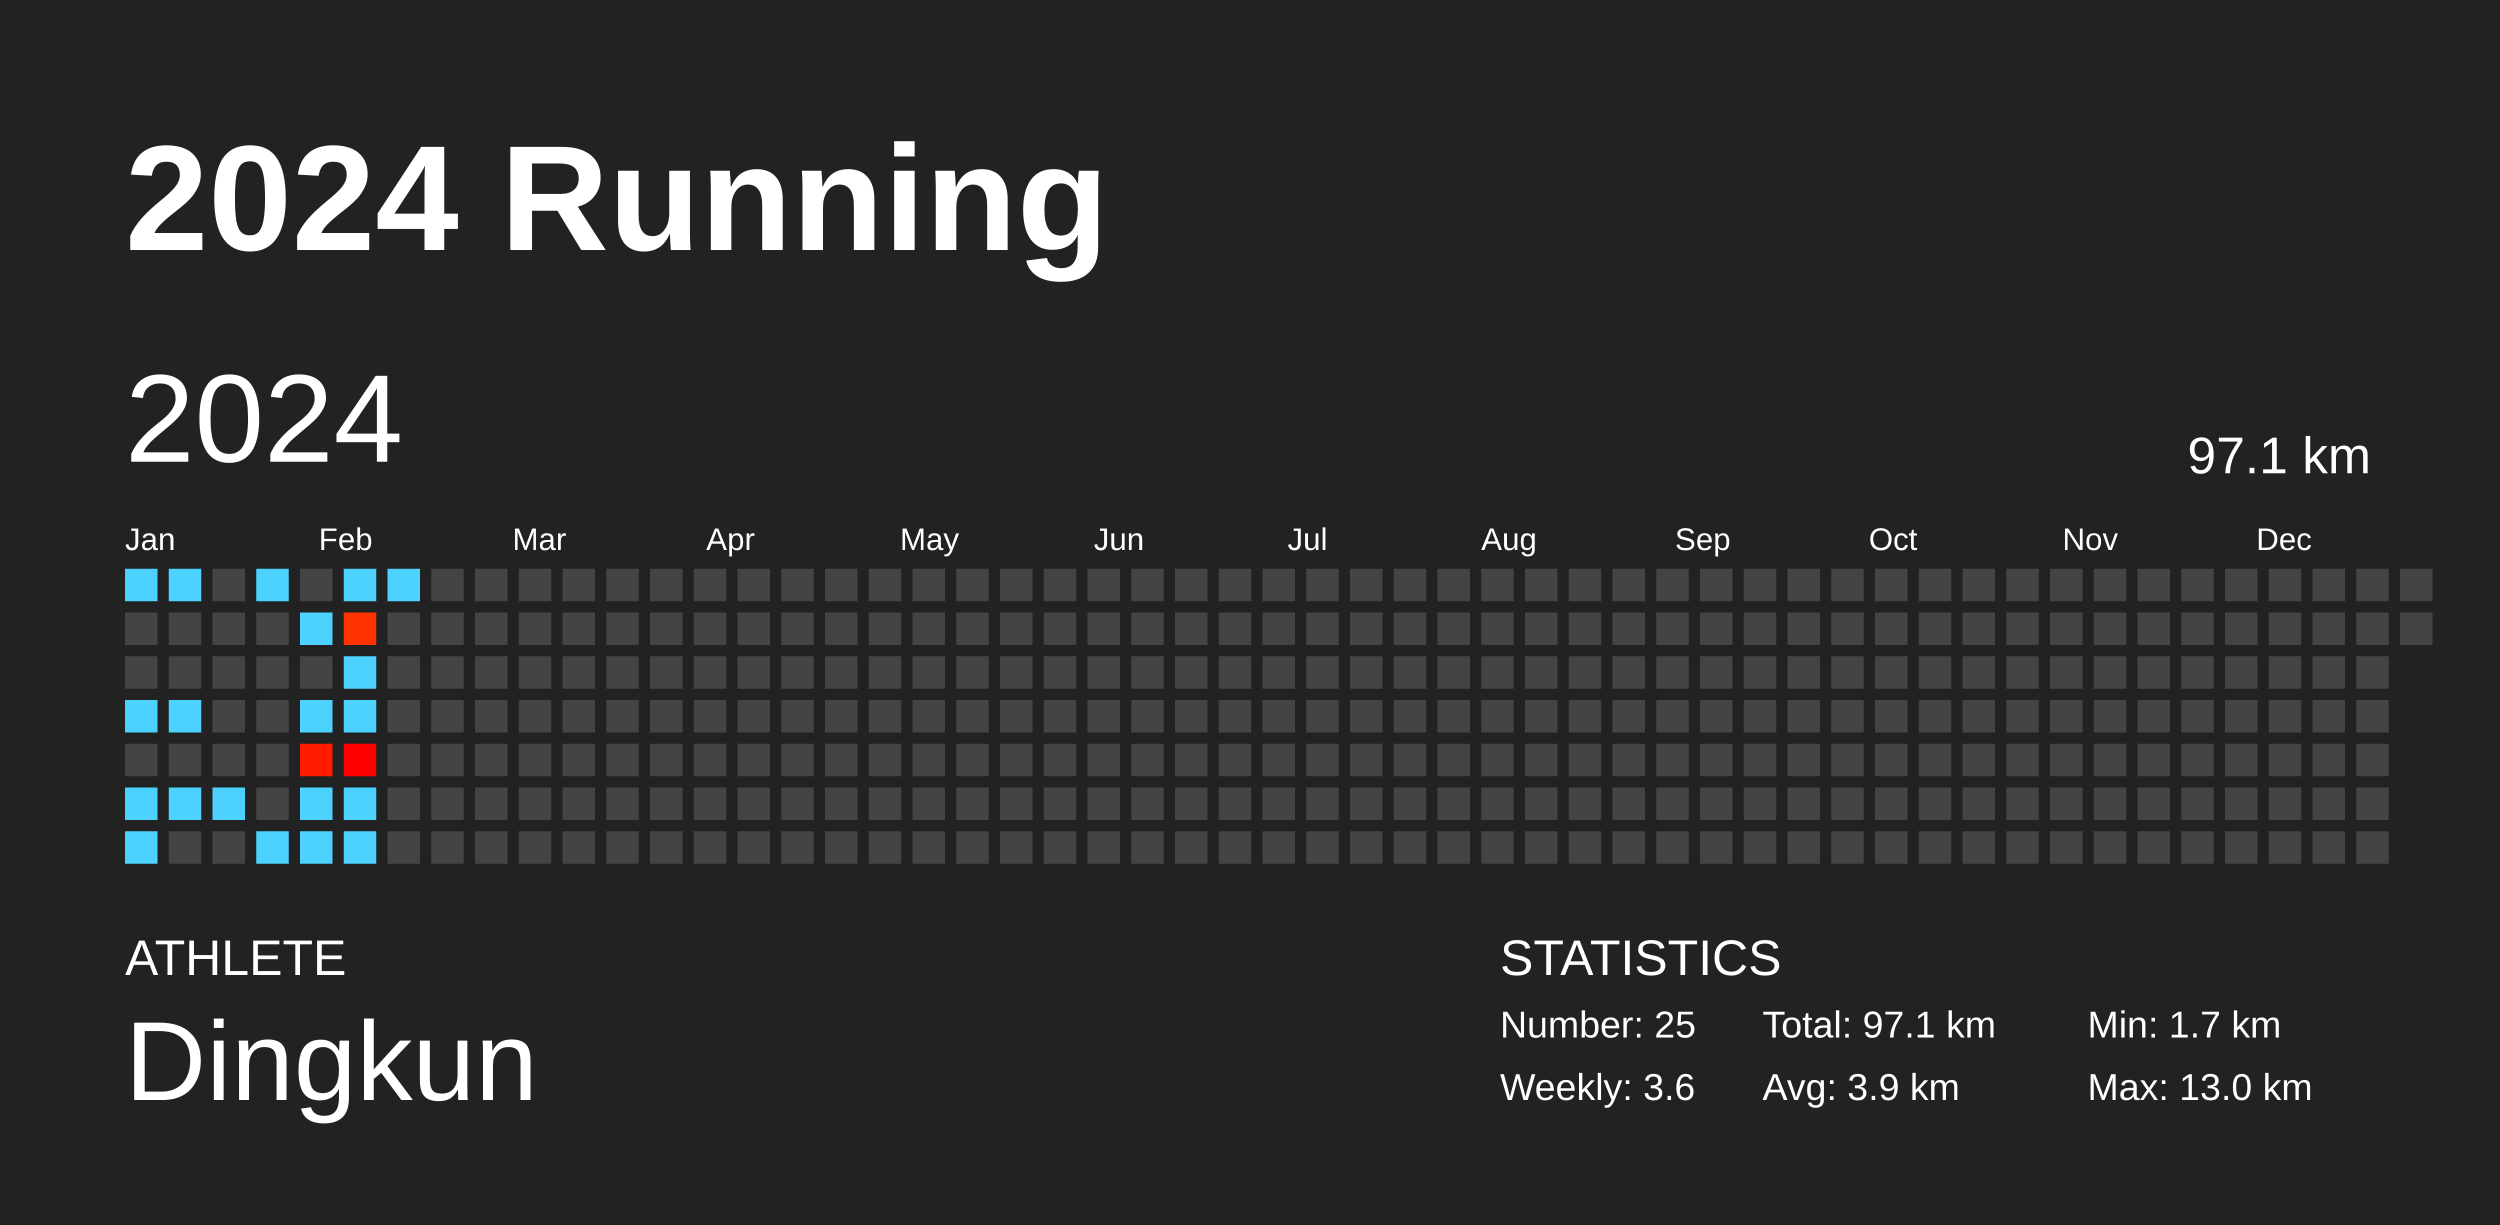
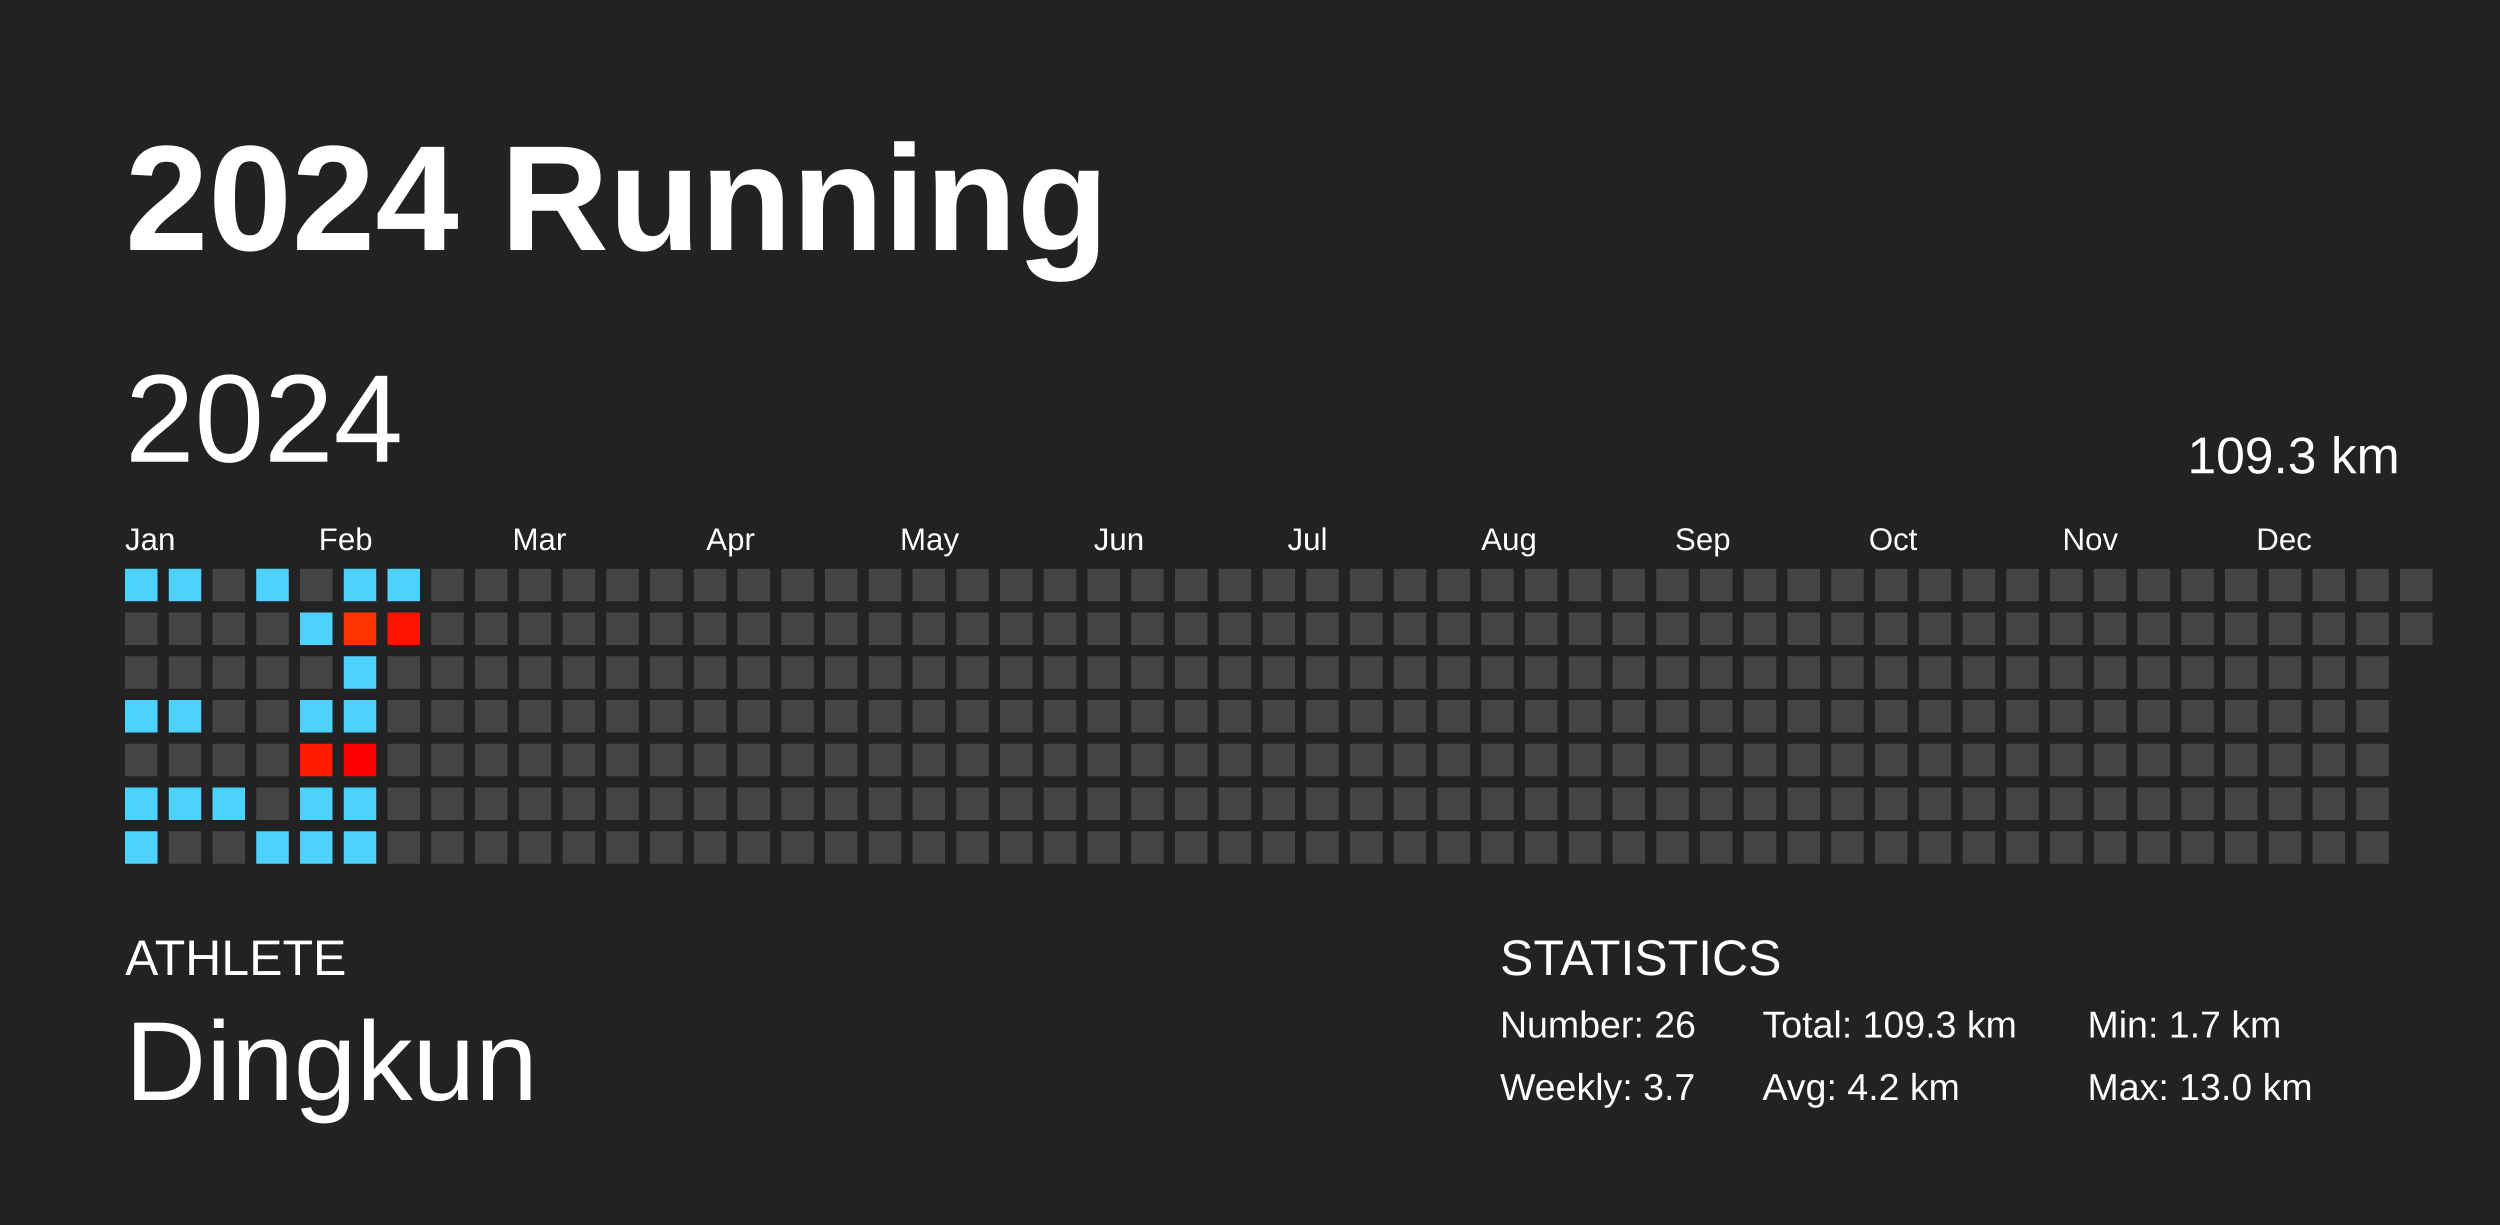
<svg xmlns="http://www.w3.org/2000/svg" baseProfile="full" height="98mm" version="1.1" viewBox="0,0,200,98" width="200mm">
  <defs />
  <rect fill="#222222" height="98" width="200" x="0" y="0" />
  <text fill="#FFFFFF" style="font-size:12px; font-family:Arial; font-weight:bold;" x="10" y="20">2024 Running</text>
  <text fill="#FFFFFF" style="font-size:4px; font-family:Arial" x="10" y="78">ATHLETE</text>
  <text fill="#FFFFFF" style="font-size:9px; font-family:Arial" x="10" y="88">Dingkun</text>
  <text fill="#FFFFFF" style="font-size:4px; font-family:Arial" x="120" y="78">STATISTICS</text>
-   <text fill="#FFFFFF" style="font-size:3px; font-family:Arial" x="120" y="83">Number: 25</text>
-   <text fill="#FFFFFF" style="font-size:3px; font-family:Arial" x="120" y="88">Weekly: 3.6</text>
-   <text fill="#FFFFFF" style="font-size:3px; font-family:Arial" x="141" y="83">Total: 97.1 km</text>
-   <text fill="#FFFFFF" style="font-size:3px; font-family:Arial" x="141" y="88">Avg: 3.9 km</text>
+   <text fill="#FFFFFF" style="font-size:3px; font-family:Arial" x="120" y="83">Number: 26</text>
+   <text fill="#FFFFFF" style="font-size:3px; font-family:Arial" x="120" y="88">Weekly: 3.7</text>
+   <text fill="#FFFFFF" style="font-size:3px; font-family:Arial" x="141" y="83">Total: 109.3 km</text>
+   <text fill="#FFFFFF" style="font-size:3px; font-family:Arial" x="141" y="88">Avg: 4.2 km</text>
  <text fill="#FFFFFF" style="font-size:3px; font-family:Arial" x="167" y="83">Min: 1.7 km</text>
  <text fill="#FFFFFF" style="font-size:3px; font-family:Arial" x="167" y="88">Max: 13.0 km</text>
  <text dominant-baseline="hanging" fill="#FFFFFF" style="font-size:10.0px; font-family:Arial;" x="10" y="30">2024</text>
-   <text dominant-baseline="hanging" fill="#FFFFFF" style="font-size:4.125px; font-family:Arial;" x="175" y="35">97.1 km</text>
+   <text dominant-baseline="hanging" fill="#FFFFFF" style="font-size:4.125px; font-family:Arial;" x="175" y="35">109.3 km</text>
  <text fill="#FFFFFF" style="font-size:2.5px; font-family:Arial" x="10.0" y="44">Jan</text>
  <text fill="#FFFFFF" style="font-size:2.5px; font-family:Arial" x="25.5" y="44">Feb</text>
  <text fill="#FFFFFF" style="font-size:2.5px; font-family:Arial" x="41.0" y="44">Mar</text>
  <text fill="#FFFFFF" style="font-size:2.5px; font-family:Arial" x="56.5" y="44">Apr</text>
  <text fill="#FFFFFF" style="font-size:2.5px; font-family:Arial" x="72.0" y="44">May</text>
  <text fill="#FFFFFF" style="font-size:2.5px; font-family:Arial" x="87.5" y="44">Jun</text>
  <text fill="#FFFFFF" style="font-size:2.5px; font-family:Arial" x="103.0" y="44">Jul</text>
  <text fill="#FFFFFF" style="font-size:2.5px; font-family:Arial" x="118.5" y="44">Aug</text>
  <text fill="#FFFFFF" style="font-size:2.5px; font-family:Arial" x="134.0" y="44">Sep</text>
  <text fill="#FFFFFF" style="font-size:2.5px; font-family:Arial" x="149.5" y="44">Oct</text>
  <text fill="#FFFFFF" style="font-size:2.5px; font-family:Arial" x="165.0" y="44">Nov</text>
  <text fill="#FFFFFF" style="font-size:2.5px; font-family:Arial" x="180.5" y="44">Dec</text>
  <rect fill="#4dd2ff" height="2.6" width="2.6" x="10.0" y="45.5" />
  <rect fill="#444444" height="2.6" width="2.6" x="10.0" y="49.0" />
  <rect fill="#444444" height="2.6" width="2.6" x="10.0" y="52.5" />
  <rect fill="#4dd2ff" height="2.6" width="2.6" x="10.0" y="56.0" />
  <rect fill="#444444" height="2.6" width="2.6" x="10.0" y="59.5" />
  <rect fill="#4dd2ff" height="2.6" width="2.6" x="10.0" y="63.0" />
  <rect fill="#4dd2ff" height="2.6" width="2.6" x="10.0" y="66.5" />
  <rect fill="#4dd2ff" height="2.6" width="2.6" x="13.5" y="45.5" />
  <rect fill="#444444" height="2.6" width="2.6" x="13.5" y="49.0" />
  <rect fill="#444444" height="2.6" width="2.6" x="13.5" y="52.5" />
  <rect fill="#4dd2ff" height="2.6" width="2.6" x="13.5" y="56.0" />
  <rect fill="#444444" height="2.6" width="2.6" x="13.5" y="59.5" />
  <rect fill="#4dd2ff" height="2.6" width="2.6" x="13.5" y="63.0" />
  <rect fill="#444444" height="2.6" width="2.6" x="13.5" y="66.5" />
  <rect fill="#444444" height="2.6" width="2.6" x="17.0" y="45.5" />
  <rect fill="#444444" height="2.6" width="2.6" x="17.0" y="49.0" />
  <rect fill="#444444" height="2.6" width="2.6" x="17.0" y="52.5" />
  <rect fill="#444444" height="2.6" width="2.6" x="17.0" y="56.0" />
  <rect fill="#444444" height="2.6" width="2.6" x="17.0" y="59.5" />
  <rect fill="#4dd2ff" height="2.6" width="2.6" x="17.0" y="63.0" />
  <rect fill="#444444" height="2.6" width="2.6" x="17.0" y="66.5" />
  <rect fill="#4dd2ff" height="2.6" width="2.6" x="20.5" y="45.5" />
  <rect fill="#444444" height="2.6" width="2.6" x="20.5" y="49.0" />
  <rect fill="#444444" height="2.6" width="2.6" x="20.5" y="52.5" />
  <rect fill="#444444" height="2.6" width="2.6" x="20.5" y="56.0" />
  <rect fill="#444444" height="2.6" width="2.6" x="20.5" y="59.5" />
  <rect fill="#444444" height="2.6" width="2.6" x="20.5" y="63.0" />
  <rect fill="#4dd2ff" height="2.6" width="2.6" x="20.5" y="66.5" />
  <rect fill="#444444" height="2.6" width="2.6" x="24.0" y="45.5" />
  <rect fill="#4dd2ff" height="2.6" width="2.6" x="24.0" y="49.0" />
  <rect fill="#444444" height="2.6" width="2.6" x="24.0" y="52.5" />
  <rect fill="#4dd2ff" height="2.6" width="2.6" x="24.0" y="56.0" />
  <rect fill="#ff1a00" height="2.6" width="2.6" x="24.0" y="59.5" />
  <rect fill="#4dd2ff" height="2.6" width="2.6" x="24.0" y="63.0" />
  <rect fill="#4dd2ff" height="2.6" width="2.6" x="24.0" y="66.5" />
  <rect fill="#4dd2ff" height="2.6" width="2.6" x="27.5" y="45.5" />
  <rect fill="#ff3300" height="2.6" width="2.6" x="27.5" y="49.0" />
  <rect fill="#4dd2ff" height="2.6" width="2.6" x="27.5" y="52.5" />
  <rect fill="#4dd2ff" height="2.6" width="2.6" x="27.5" y="56.0" />
  <rect fill="#ff0000" height="2.6" width="2.6" x="27.5" y="59.5" />
  <rect fill="#4dd2ff" height="2.6" width="2.6" x="27.5" y="63.0" />
  <rect fill="#4dd2ff" height="2.6" width="2.6" x="27.5" y="66.5" />
  <rect fill="#4dd2ff" height="2.6" width="2.6" x="31.0" y="45.5" />
-   <rect fill="#444444" height="2.6" width="2.6" x="31.0" y="49.0" />
+   <rect fill="#ff1300" height="2.6" width="2.6" x="31.0" y="49.0" />
  <rect fill="#444444" height="2.6" width="2.6" x="31.0" y="52.5" />
  <rect fill="#444444" height="2.6" width="2.6" x="31.0" y="56.0" />
  <rect fill="#444444" height="2.6" width="2.6" x="31.0" y="59.5" />
  <rect fill="#444444" height="2.6" width="2.6" x="31.0" y="63.0" />
  <rect fill="#444444" height="2.6" width="2.6" x="31.0" y="66.5" />
  <rect fill="#444444" height="2.6" width="2.6" x="34.5" y="45.5" />
  <rect fill="#444444" height="2.6" width="2.6" x="34.5" y="49.0" />
  <rect fill="#444444" height="2.6" width="2.6" x="34.5" y="52.5" />
  <rect fill="#444444" height="2.6" width="2.6" x="34.5" y="56.0" />
  <rect fill="#444444" height="2.6" width="2.6" x="34.5" y="59.5" />
  <rect fill="#444444" height="2.6" width="2.6" x="34.5" y="63.0" />
  <rect fill="#444444" height="2.6" width="2.6" x="34.5" y="66.5" />
  <rect fill="#444444" height="2.6" width="2.6" x="38.0" y="45.5" />
  <rect fill="#444444" height="2.6" width="2.6" x="38.0" y="49.0" />
  <rect fill="#444444" height="2.6" width="2.6" x="38.0" y="52.5" />
  <rect fill="#444444" height="2.6" width="2.6" x="38.0" y="56.0" />
  <rect fill="#444444" height="2.6" width="2.6" x="38.0" y="59.5" />
  <rect fill="#444444" height="2.6" width="2.6" x="38.0" y="63.0" />
  <rect fill="#444444" height="2.6" width="2.6" x="38.0" y="66.5" />
  <rect fill="#444444" height="2.6" width="2.6" x="41.5" y="45.5" />
  <rect fill="#444444" height="2.6" width="2.6" x="41.5" y="49.0" />
  <rect fill="#444444" height="2.6" width="2.6" x="41.5" y="52.5" />
  <rect fill="#444444" height="2.6" width="2.6" x="41.5" y="56.0" />
  <rect fill="#444444" height="2.6" width="2.6" x="41.5" y="59.5" />
  <rect fill="#444444" height="2.6" width="2.6" x="41.5" y="63.0" />
  <rect fill="#444444" height="2.6" width="2.6" x="41.5" y="66.5" />
  <rect fill="#444444" height="2.6" width="2.6" x="45.0" y="45.5" />
  <rect fill="#444444" height="2.6" width="2.6" x="45.0" y="49.0" />
  <rect fill="#444444" height="2.6" width="2.6" x="45.0" y="52.5" />
  <rect fill="#444444" height="2.6" width="2.6" x="45.0" y="56.0" />
  <rect fill="#444444" height="2.6" width="2.6" x="45.0" y="59.5" />
  <rect fill="#444444" height="2.6" width="2.6" x="45.0" y="63.0" />
  <rect fill="#444444" height="2.6" width="2.6" x="45.0" y="66.5" />
  <rect fill="#444444" height="2.6" width="2.6" x="48.5" y="45.5" />
  <rect fill="#444444" height="2.6" width="2.6" x="48.5" y="49.0" />
  <rect fill="#444444" height="2.6" width="2.6" x="48.5" y="52.5" />
  <rect fill="#444444" height="2.6" width="2.6" x="48.5" y="56.0" />
  <rect fill="#444444" height="2.6" width="2.6" x="48.5" y="59.5" />
  <rect fill="#444444" height="2.6" width="2.6" x="48.5" y="63.0" />
  <rect fill="#444444" height="2.6" width="2.6" x="48.5" y="66.5" />
  <rect fill="#444444" height="2.6" width="2.6" x="52.0" y="45.5" />
  <rect fill="#444444" height="2.6" width="2.6" x="52.0" y="49.0" />
  <rect fill="#444444" height="2.6" width="2.6" x="52.0" y="52.5" />
  <rect fill="#444444" height="2.6" width="2.6" x="52.0" y="56.0" />
  <rect fill="#444444" height="2.6" width="2.6" x="52.0" y="59.5" />
  <rect fill="#444444" height="2.6" width="2.6" x="52.0" y="63.0" />
  <rect fill="#444444" height="2.6" width="2.6" x="52.0" y="66.5" />
  <rect fill="#444444" height="2.6" width="2.6" x="55.5" y="45.5" />
  <rect fill="#444444" height="2.6" width="2.6" x="55.5" y="49.0" />
  <rect fill="#444444" height="2.6" width="2.6" x="55.5" y="52.5" />
  <rect fill="#444444" height="2.6" width="2.6" x="55.5" y="56.0" />
  <rect fill="#444444" height="2.6" width="2.6" x="55.5" y="59.5" />
  <rect fill="#444444" height="2.6" width="2.6" x="55.5" y="63.0" />
  <rect fill="#444444" height="2.6" width="2.6" x="55.5" y="66.5" />
  <rect fill="#444444" height="2.6" width="2.6" x="59.0" y="45.5" />
  <rect fill="#444444" height="2.6" width="2.6" x="59.0" y="49.0" />
  <rect fill="#444444" height="2.6" width="2.6" x="59.0" y="52.5" />
  <rect fill="#444444" height="2.6" width="2.6" x="59.0" y="56.0" />
  <rect fill="#444444" height="2.6" width="2.6" x="59.0" y="59.5" />
  <rect fill="#444444" height="2.6" width="2.6" x="59.0" y="63.0" />
  <rect fill="#444444" height="2.6" width="2.6" x="59.0" y="66.5" />
  <rect fill="#444444" height="2.6" width="2.6" x="62.5" y="45.5" />
  <rect fill="#444444" height="2.6" width="2.6" x="62.5" y="49.0" />
  <rect fill="#444444" height="2.6" width="2.6" x="62.5" y="52.5" />
  <rect fill="#444444" height="2.6" width="2.6" x="62.5" y="56.0" />
  <rect fill="#444444" height="2.6" width="2.6" x="62.5" y="59.5" />
  <rect fill="#444444" height="2.6" width="2.6" x="62.5" y="63.0" />
  <rect fill="#444444" height="2.6" width="2.6" x="62.5" y="66.5" />
  <rect fill="#444444" height="2.6" width="2.6" x="66.0" y="45.5" />
  <rect fill="#444444" height="2.6" width="2.6" x="66.0" y="49.0" />
  <rect fill="#444444" height="2.6" width="2.6" x="66.0" y="52.5" />
  <rect fill="#444444" height="2.6" width="2.6" x="66.0" y="56.0" />
  <rect fill="#444444" height="2.6" width="2.6" x="66.0" y="59.5" />
  <rect fill="#444444" height="2.6" width="2.6" x="66.0" y="63.0" />
  <rect fill="#444444" height="2.6" width="2.6" x="66.0" y="66.5" />
  <rect fill="#444444" height="2.6" width="2.6" x="69.5" y="45.5" />
  <rect fill="#444444" height="2.6" width="2.6" x="69.5" y="49.0" />
  <rect fill="#444444" height="2.6" width="2.6" x="69.5" y="52.5" />
  <rect fill="#444444" height="2.6" width="2.6" x="69.5" y="56.0" />
  <rect fill="#444444" height="2.6" width="2.6" x="69.5" y="59.5" />
  <rect fill="#444444" height="2.6" width="2.6" x="69.5" y="63.0" />
  <rect fill="#444444" height="2.6" width="2.6" x="69.5" y="66.5" />
  <rect fill="#444444" height="2.6" width="2.6" x="73.0" y="45.5" />
  <rect fill="#444444" height="2.6" width="2.6" x="73.0" y="49.0" />
  <rect fill="#444444" height="2.6" width="2.6" x="73.0" y="52.5" />
  <rect fill="#444444" height="2.6" width="2.6" x="73.0" y="56.0" />
  <rect fill="#444444" height="2.6" width="2.6" x="73.0" y="59.5" />
  <rect fill="#444444" height="2.6" width="2.6" x="73.0" y="63.0" />
  <rect fill="#444444" height="2.6" width="2.6" x="73.0" y="66.5" />
  <rect fill="#444444" height="2.6" width="2.6" x="76.5" y="45.5" />
  <rect fill="#444444" height="2.6" width="2.6" x="76.5" y="49.0" />
  <rect fill="#444444" height="2.6" width="2.6" x="76.5" y="52.5" />
  <rect fill="#444444" height="2.6" width="2.6" x="76.5" y="56.0" />
  <rect fill="#444444" height="2.6" width="2.6" x="76.5" y="59.5" />
  <rect fill="#444444" height="2.6" width="2.6" x="76.5" y="63.0" />
  <rect fill="#444444" height="2.6" width="2.6" x="76.5" y="66.5" />
  <rect fill="#444444" height="2.6" width="2.6" x="80.0" y="45.5" />
  <rect fill="#444444" height="2.6" width="2.6" x="80.0" y="49.0" />
  <rect fill="#444444" height="2.6" width="2.6" x="80.0" y="52.5" />
  <rect fill="#444444" height="2.6" width="2.6" x="80.0" y="56.0" />
  <rect fill="#444444" height="2.6" width="2.6" x="80.0" y="59.5" />
  <rect fill="#444444" height="2.6" width="2.6" x="80.0" y="63.0" />
  <rect fill="#444444" height="2.6" width="2.6" x="80.0" y="66.5" />
  <rect fill="#444444" height="2.6" width="2.6" x="83.5" y="45.5" />
  <rect fill="#444444" height="2.6" width="2.6" x="83.5" y="49.0" />
  <rect fill="#444444" height="2.6" width="2.6" x="83.5" y="52.5" />
  <rect fill="#444444" height="2.6" width="2.6" x="83.5" y="56.0" />
  <rect fill="#444444" height="2.6" width="2.6" x="83.5" y="59.5" />
  <rect fill="#444444" height="2.6" width="2.6" x="83.5" y="63.0" />
  <rect fill="#444444" height="2.6" width="2.6" x="83.5" y="66.5" />
  <rect fill="#444444" height="2.6" width="2.6" x="87.0" y="45.5" />
  <rect fill="#444444" height="2.6" width="2.6" x="87.0" y="49.0" />
  <rect fill="#444444" height="2.6" width="2.6" x="87.0" y="52.5" />
  <rect fill="#444444" height="2.6" width="2.6" x="87.0" y="56.0" />
  <rect fill="#444444" height="2.6" width="2.6" x="87.0" y="59.5" />
  <rect fill="#444444" height="2.6" width="2.6" x="87.0" y="63.0" />
  <rect fill="#444444" height="2.6" width="2.6" x="87.0" y="66.5" />
  <rect fill="#444444" height="2.6" width="2.6" x="90.5" y="45.5" />
  <rect fill="#444444" height="2.6" width="2.6" x="90.5" y="49.0" />
  <rect fill="#444444" height="2.6" width="2.6" x="90.5" y="52.5" />
  <rect fill="#444444" height="2.6" width="2.6" x="90.5" y="56.0" />
  <rect fill="#444444" height="2.6" width="2.6" x="90.5" y="59.5" />
  <rect fill="#444444" height="2.6" width="2.6" x="90.5" y="63.0" />
  <rect fill="#444444" height="2.6" width="2.6" x="90.5" y="66.5" />
  <rect fill="#444444" height="2.6" width="2.6" x="94.0" y="45.5" />
  <rect fill="#444444" height="2.6" width="2.6" x="94.0" y="49.0" />
  <rect fill="#444444" height="2.6" width="2.6" x="94.0" y="52.5" />
  <rect fill="#444444" height="2.6" width="2.6" x="94.0" y="56.0" />
  <rect fill="#444444" height="2.6" width="2.6" x="94.0" y="59.5" />
  <rect fill="#444444" height="2.6" width="2.6" x="94.0" y="63.0" />
  <rect fill="#444444" height="2.6" width="2.6" x="94.0" y="66.5" />
  <rect fill="#444444" height="2.6" width="2.6" x="97.5" y="45.5" />
  <rect fill="#444444" height="2.6" width="2.6" x="97.5" y="49.0" />
  <rect fill="#444444" height="2.6" width="2.6" x="97.5" y="52.5" />
  <rect fill="#444444" height="2.6" width="2.6" x="97.5" y="56.0" />
  <rect fill="#444444" height="2.6" width="2.6" x="97.5" y="59.5" />
  <rect fill="#444444" height="2.6" width="2.6" x="97.5" y="63.0" />
  <rect fill="#444444" height="2.6" width="2.6" x="97.5" y="66.5" />
  <rect fill="#444444" height="2.6" width="2.6" x="101.0" y="45.5" />
  <rect fill="#444444" height="2.6" width="2.6" x="101.0" y="49.0" />
  <rect fill="#444444" height="2.6" width="2.6" x="101.0" y="52.5" />
  <rect fill="#444444" height="2.6" width="2.6" x="101.0" y="56.0" />
  <rect fill="#444444" height="2.6" width="2.6" x="101.0" y="59.5" />
  <rect fill="#444444" height="2.6" width="2.6" x="101.0" y="63.0" />
  <rect fill="#444444" height="2.6" width="2.6" x="101.0" y="66.5" />
  <rect fill="#444444" height="2.6" width="2.6" x="104.5" y="45.5" />
  <rect fill="#444444" height="2.6" width="2.6" x="104.5" y="49.0" />
  <rect fill="#444444" height="2.6" width="2.6" x="104.5" y="52.5" />
  <rect fill="#444444" height="2.6" width="2.6" x="104.5" y="56.0" />
  <rect fill="#444444" height="2.6" width="2.6" x="104.5" y="59.5" />
  <rect fill="#444444" height="2.6" width="2.6" x="104.5" y="63.0" />
  <rect fill="#444444" height="2.6" width="2.6" x="104.5" y="66.5" />
  <rect fill="#444444" height="2.6" width="2.6" x="108.0" y="45.5" />
  <rect fill="#444444" height="2.6" width="2.6" x="108.0" y="49.0" />
  <rect fill="#444444" height="2.6" width="2.6" x="108.0" y="52.5" />
  <rect fill="#444444" height="2.6" width="2.6" x="108.0" y="56.0" />
  <rect fill="#444444" height="2.6" width="2.6" x="108.0" y="59.5" />
  <rect fill="#444444" height="2.6" width="2.6" x="108.0" y="63.0" />
  <rect fill="#444444" height="2.6" width="2.6" x="108.0" y="66.5" />
  <rect fill="#444444" height="2.6" width="2.6" x="111.5" y="45.5" />
  <rect fill="#444444" height="2.6" width="2.6" x="111.5" y="49.0" />
  <rect fill="#444444" height="2.6" width="2.6" x="111.5" y="52.5" />
  <rect fill="#444444" height="2.6" width="2.6" x="111.5" y="56.0" />
  <rect fill="#444444" height="2.6" width="2.6" x="111.5" y="59.5" />
  <rect fill="#444444" height="2.6" width="2.6" x="111.5" y="63.0" />
  <rect fill="#444444" height="2.6" width="2.6" x="111.5" y="66.5" />
  <rect fill="#444444" height="2.6" width="2.6" x="115.0" y="45.5" />
  <rect fill="#444444" height="2.6" width="2.6" x="115.0" y="49.0" />
  <rect fill="#444444" height="2.6" width="2.6" x="115.0" y="52.5" />
  <rect fill="#444444" height="2.6" width="2.6" x="115.0" y="56.0" />
  <rect fill="#444444" height="2.6" width="2.6" x="115.0" y="59.5" />
  <rect fill="#444444" height="2.6" width="2.6" x="115.0" y="63.0" />
  <rect fill="#444444" height="2.6" width="2.6" x="115.0" y="66.5" />
  <rect fill="#444444" height="2.6" width="2.6" x="118.5" y="45.5" />
  <rect fill="#444444" height="2.6" width="2.6" x="118.5" y="49.0" />
  <rect fill="#444444" height="2.6" width="2.6" x="118.5" y="52.5" />
  <rect fill="#444444" height="2.6" width="2.6" x="118.5" y="56.0" />
  <rect fill="#444444" height="2.6" width="2.6" x="118.5" y="59.5" />
  <rect fill="#444444" height="2.6" width="2.6" x="118.5" y="63.0" />
  <rect fill="#444444" height="2.6" width="2.6" x="118.5" y="66.5" />
  <rect fill="#444444" height="2.6" width="2.6" x="122.0" y="45.5" />
  <rect fill="#444444" height="2.6" width="2.6" x="122.0" y="49.0" />
  <rect fill="#444444" height="2.6" width="2.6" x="122.0" y="52.5" />
  <rect fill="#444444" height="2.6" width="2.6" x="122.0" y="56.0" />
  <rect fill="#444444" height="2.6" width="2.6" x="122.0" y="59.5" />
  <rect fill="#444444" height="2.6" width="2.6" x="122.0" y="63.0" />
  <rect fill="#444444" height="2.6" width="2.6" x="122.0" y="66.5" />
  <rect fill="#444444" height="2.6" width="2.6" x="125.5" y="45.5" />
  <rect fill="#444444" height="2.6" width="2.6" x="125.5" y="49.0" />
  <rect fill="#444444" height="2.6" width="2.6" x="125.5" y="52.5" />
  <rect fill="#444444" height="2.6" width="2.6" x="125.5" y="56.0" />
  <rect fill="#444444" height="2.6" width="2.6" x="125.5" y="59.5" />
  <rect fill="#444444" height="2.6" width="2.6" x="125.5" y="63.0" />
  <rect fill="#444444" height="2.6" width="2.6" x="125.5" y="66.5" />
  <rect fill="#444444" height="2.6" width="2.6" x="129.0" y="45.5" />
  <rect fill="#444444" height="2.6" width="2.6" x="129.0" y="49.0" />
  <rect fill="#444444" height="2.6" width="2.6" x="129.0" y="52.5" />
  <rect fill="#444444" height="2.6" width="2.6" x="129.0" y="56.0" />
  <rect fill="#444444" height="2.6" width="2.6" x="129.0" y="59.5" />
  <rect fill="#444444" height="2.6" width="2.6" x="129.0" y="63.0" />
  <rect fill="#444444" height="2.6" width="2.6" x="129.0" y="66.5" />
  <rect fill="#444444" height="2.6" width="2.6" x="132.5" y="45.5" />
  <rect fill="#444444" height="2.6" width="2.6" x="132.5" y="49.0" />
  <rect fill="#444444" height="2.6" width="2.6" x="132.5" y="52.5" />
  <rect fill="#444444" height="2.6" width="2.6" x="132.5" y="56.0" />
  <rect fill="#444444" height="2.6" width="2.6" x="132.5" y="59.5" />
  <rect fill="#444444" height="2.6" width="2.6" x="132.5" y="63.0" />
  <rect fill="#444444" height="2.6" width="2.6" x="132.5" y="66.5" />
  <rect fill="#444444" height="2.6" width="2.6" x="136.0" y="45.5" />
  <rect fill="#444444" height="2.6" width="2.6" x="136.0" y="49.0" />
  <rect fill="#444444" height="2.6" width="2.6" x="136.0" y="52.5" />
  <rect fill="#444444" height="2.6" width="2.6" x="136.0" y="56.0" />
  <rect fill="#444444" height="2.6" width="2.6" x="136.0" y="59.5" />
  <rect fill="#444444" height="2.6" width="2.6" x="136.0" y="63.0" />
  <rect fill="#444444" height="2.6" width="2.6" x="136.0" y="66.5" />
  <rect fill="#444444" height="2.6" width="2.6" x="139.5" y="45.5" />
  <rect fill="#444444" height="2.6" width="2.6" x="139.5" y="49.0" />
  <rect fill="#444444" height="2.6" width="2.6" x="139.5" y="52.5" />
  <rect fill="#444444" height="2.6" width="2.6" x="139.5" y="56.0" />
  <rect fill="#444444" height="2.6" width="2.6" x="139.5" y="59.5" />
  <rect fill="#444444" height="2.6" width="2.6" x="139.5" y="63.0" />
  <rect fill="#444444" height="2.6" width="2.6" x="139.5" y="66.5" />
  <rect fill="#444444" height="2.6" width="2.6" x="143.0" y="45.5" />
  <rect fill="#444444" height="2.6" width="2.6" x="143.0" y="49.0" />
  <rect fill="#444444" height="2.6" width="2.6" x="143.0" y="52.5" />
  <rect fill="#444444" height="2.6" width="2.6" x="143.0" y="56.0" />
  <rect fill="#444444" height="2.6" width="2.6" x="143.0" y="59.5" />
  <rect fill="#444444" height="2.6" width="2.6" x="143.0" y="63.0" />
  <rect fill="#444444" height="2.6" width="2.6" x="143.0" y="66.5" />
  <rect fill="#444444" height="2.6" width="2.6" x="146.5" y="45.5" />
  <rect fill="#444444" height="2.6" width="2.6" x="146.5" y="49.0" />
  <rect fill="#444444" height="2.6" width="2.6" x="146.5" y="52.5" />
  <rect fill="#444444" height="2.6" width="2.6" x="146.5" y="56.0" />
  <rect fill="#444444" height="2.6" width="2.6" x="146.5" y="59.5" />
  <rect fill="#444444" height="2.6" width="2.6" x="146.5" y="63.0" />
  <rect fill="#444444" height="2.6" width="2.6" x="146.5" y="66.5" />
  <rect fill="#444444" height="2.6" width="2.6" x="150.0" y="45.5" />
  <rect fill="#444444" height="2.6" width="2.6" x="150.0" y="49.0" />
  <rect fill="#444444" height="2.6" width="2.6" x="150.0" y="52.5" />
  <rect fill="#444444" height="2.6" width="2.6" x="150.0" y="56.0" />
  <rect fill="#444444" height="2.6" width="2.6" x="150.0" y="59.5" />
  <rect fill="#444444" height="2.6" width="2.6" x="150.0" y="63.0" />
  <rect fill="#444444" height="2.6" width="2.6" x="150.0" y="66.5" />
  <rect fill="#444444" height="2.6" width="2.6" x="153.5" y="45.5" />
  <rect fill="#444444" height="2.6" width="2.6" x="153.5" y="49.0" />
  <rect fill="#444444" height="2.6" width="2.6" x="153.5" y="52.5" />
  <rect fill="#444444" height="2.6" width="2.6" x="153.5" y="56.0" />
  <rect fill="#444444" height="2.6" width="2.6" x="153.5" y="59.5" />
  <rect fill="#444444" height="2.6" width="2.6" x="153.5" y="63.0" />
  <rect fill="#444444" height="2.6" width="2.6" x="153.5" y="66.5" />
  <rect fill="#444444" height="2.6" width="2.6" x="157.0" y="45.5" />
  <rect fill="#444444" height="2.6" width="2.6" x="157.0" y="49.0" />
  <rect fill="#444444" height="2.6" width="2.6" x="157.0" y="52.5" />
  <rect fill="#444444" height="2.6" width="2.6" x="157.0" y="56.0" />
  <rect fill="#444444" height="2.6" width="2.6" x="157.0" y="59.5" />
  <rect fill="#444444" height="2.6" width="2.6" x="157.0" y="63.0" />
  <rect fill="#444444" height="2.6" width="2.6" x="157.0" y="66.5" />
  <rect fill="#444444" height="2.6" width="2.6" x="160.5" y="45.5" />
  <rect fill="#444444" height="2.6" width="2.6" x="160.5" y="49.0" />
  <rect fill="#444444" height="2.6" width="2.6" x="160.5" y="52.5" />
  <rect fill="#444444" height="2.6" width="2.6" x="160.5" y="56.0" />
  <rect fill="#444444" height="2.6" width="2.6" x="160.5" y="59.5" />
  <rect fill="#444444" height="2.6" width="2.6" x="160.5" y="63.0" />
  <rect fill="#444444" height="2.6" width="2.6" x="160.5" y="66.5" />
  <rect fill="#444444" height="2.6" width="2.6" x="164.0" y="45.5" />
  <rect fill="#444444" height="2.6" width="2.6" x="164.0" y="49.0" />
  <rect fill="#444444" height="2.6" width="2.6" x="164.0" y="52.5" />
  <rect fill="#444444" height="2.6" width="2.6" x="164.0" y="56.0" />
  <rect fill="#444444" height="2.6" width="2.6" x="164.0" y="59.5" />
  <rect fill="#444444" height="2.6" width="2.6" x="164.0" y="63.0" />
  <rect fill="#444444" height="2.6" width="2.6" x="164.0" y="66.5" />
  <rect fill="#444444" height="2.6" width="2.6" x="167.5" y="45.5" />
  <rect fill="#444444" height="2.6" width="2.6" x="167.5" y="49.0" />
  <rect fill="#444444" height="2.6" width="2.6" x="167.5" y="52.5" />
  <rect fill="#444444" height="2.6" width="2.6" x="167.5" y="56.0" />
  <rect fill="#444444" height="2.6" width="2.6" x="167.5" y="59.5" />
  <rect fill="#444444" height="2.6" width="2.6" x="167.5" y="63.0" />
  <rect fill="#444444" height="2.6" width="2.6" x="167.5" y="66.5" />
  <rect fill="#444444" height="2.6" width="2.6" x="171.0" y="45.5" />
  <rect fill="#444444" height="2.6" width="2.6" x="171.0" y="49.0" />
  <rect fill="#444444" height="2.6" width="2.6" x="171.0" y="52.5" />
  <rect fill="#444444" height="2.6" width="2.6" x="171.0" y="56.0" />
  <rect fill="#444444" height="2.6" width="2.6" x="171.0" y="59.5" />
  <rect fill="#444444" height="2.6" width="2.6" x="171.0" y="63.0" />
  <rect fill="#444444" height="2.6" width="2.6" x="171.0" y="66.5" />
  <rect fill="#444444" height="2.6" width="2.6" x="174.5" y="45.5" />
  <rect fill="#444444" height="2.6" width="2.6" x="174.5" y="49.0" />
  <rect fill="#444444" height="2.6" width="2.6" x="174.5" y="52.5" />
  <rect fill="#444444" height="2.6" width="2.6" x="174.5" y="56.0" />
  <rect fill="#444444" height="2.6" width="2.6" x="174.5" y="59.5" />
  <rect fill="#444444" height="2.6" width="2.6" x="174.5" y="63.0" />
  <rect fill="#444444" height="2.6" width="2.6" x="174.5" y="66.5" />
  <rect fill="#444444" height="2.6" width="2.6" x="178.0" y="45.5" />
  <rect fill="#444444" height="2.6" width="2.6" x="178.0" y="49.0" />
  <rect fill="#444444" height="2.6" width="2.6" x="178.0" y="52.5" />
  <rect fill="#444444" height="2.6" width="2.6" x="178.0" y="56.0" />
  <rect fill="#444444" height="2.6" width="2.6" x="178.0" y="59.5" />
  <rect fill="#444444" height="2.6" width="2.6" x="178.0" y="63.0" />
  <rect fill="#444444" height="2.6" width="2.6" x="178.0" y="66.5" />
  <rect fill="#444444" height="2.6" width="2.6" x="181.5" y="45.5" />
  <rect fill="#444444" height="2.6" width="2.6" x="181.5" y="49.0" />
  <rect fill="#444444" height="2.6" width="2.6" x="181.5" y="52.5" />
  <rect fill="#444444" height="2.6" width="2.6" x="181.5" y="56.0" />
  <rect fill="#444444" height="2.6" width="2.6" x="181.5" y="59.5" />
  <rect fill="#444444" height="2.6" width="2.6" x="181.5" y="63.0" />
  <rect fill="#444444" height="2.6" width="2.6" x="181.5" y="66.5" />
  <rect fill="#444444" height="2.6" width="2.6" x="185.0" y="45.5" />
  <rect fill="#444444" height="2.6" width="2.6" x="185.0" y="49.0" />
  <rect fill="#444444" height="2.6" width="2.6" x="185.0" y="52.5" />
  <rect fill="#444444" height="2.6" width="2.6" x="185.0" y="56.0" />
  <rect fill="#444444" height="2.6" width="2.6" x="185.0" y="59.5" />
  <rect fill="#444444" height="2.6" width="2.6" x="185.0" y="63.0" />
  <rect fill="#444444" height="2.6" width="2.6" x="185.0" y="66.5" />
  <rect fill="#444444" height="2.6" width="2.6" x="188.5" y="45.5" />
  <rect fill="#444444" height="2.6" width="2.6" x="188.5" y="49.0" />
  <rect fill="#444444" height="2.6" width="2.6" x="188.5" y="52.5" />
  <rect fill="#444444" height="2.6" width="2.6" x="188.5" y="56.0" />
  <rect fill="#444444" height="2.6" width="2.6" x="188.5" y="59.5" />
  <rect fill="#444444" height="2.6" width="2.6" x="188.5" y="63.0" />
  <rect fill="#444444" height="2.6" width="2.6" x="188.5" y="66.5" />
  <rect fill="#444444" height="2.6" width="2.6" x="192.0" y="45.5" />
  <rect fill="#444444" height="2.6" width="2.6" x="192.0" y="49.0" />
</svg>
